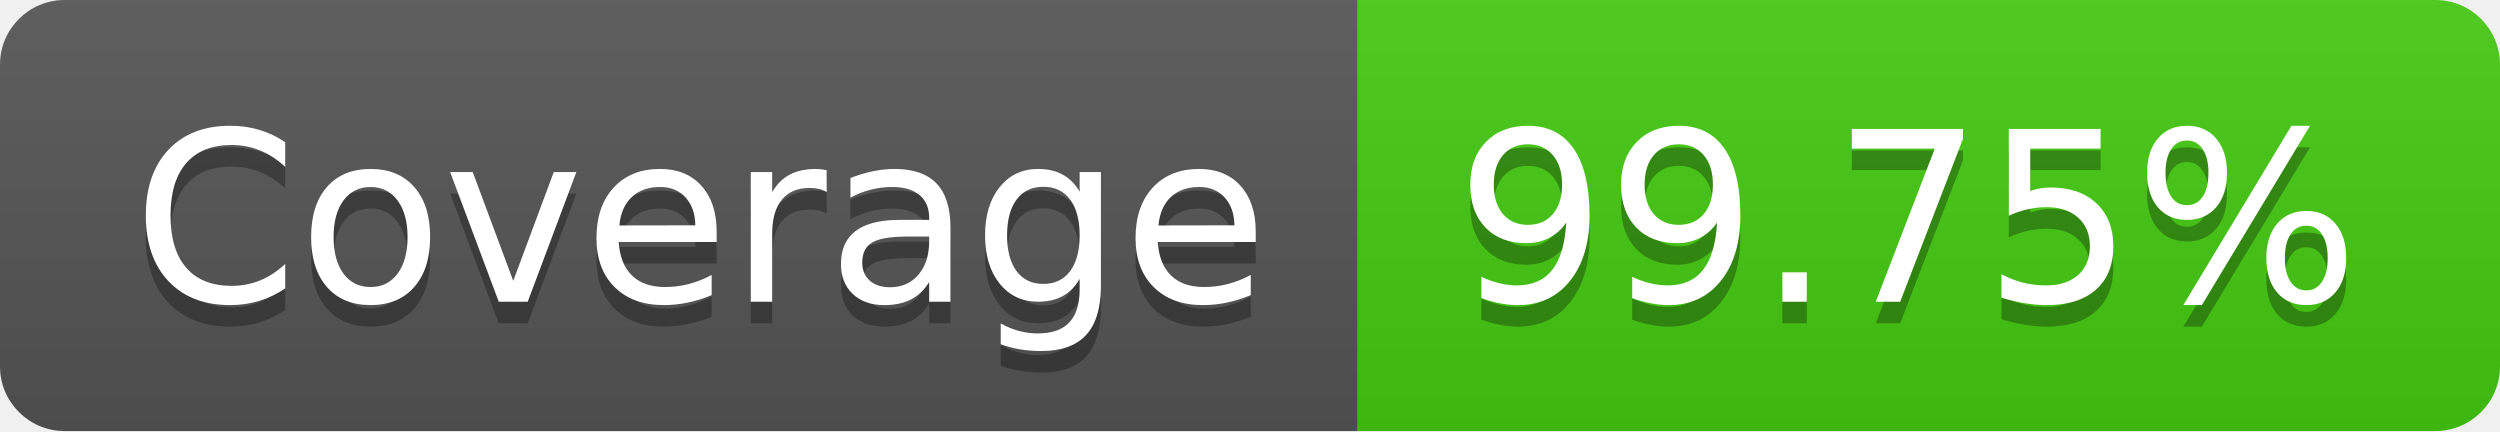
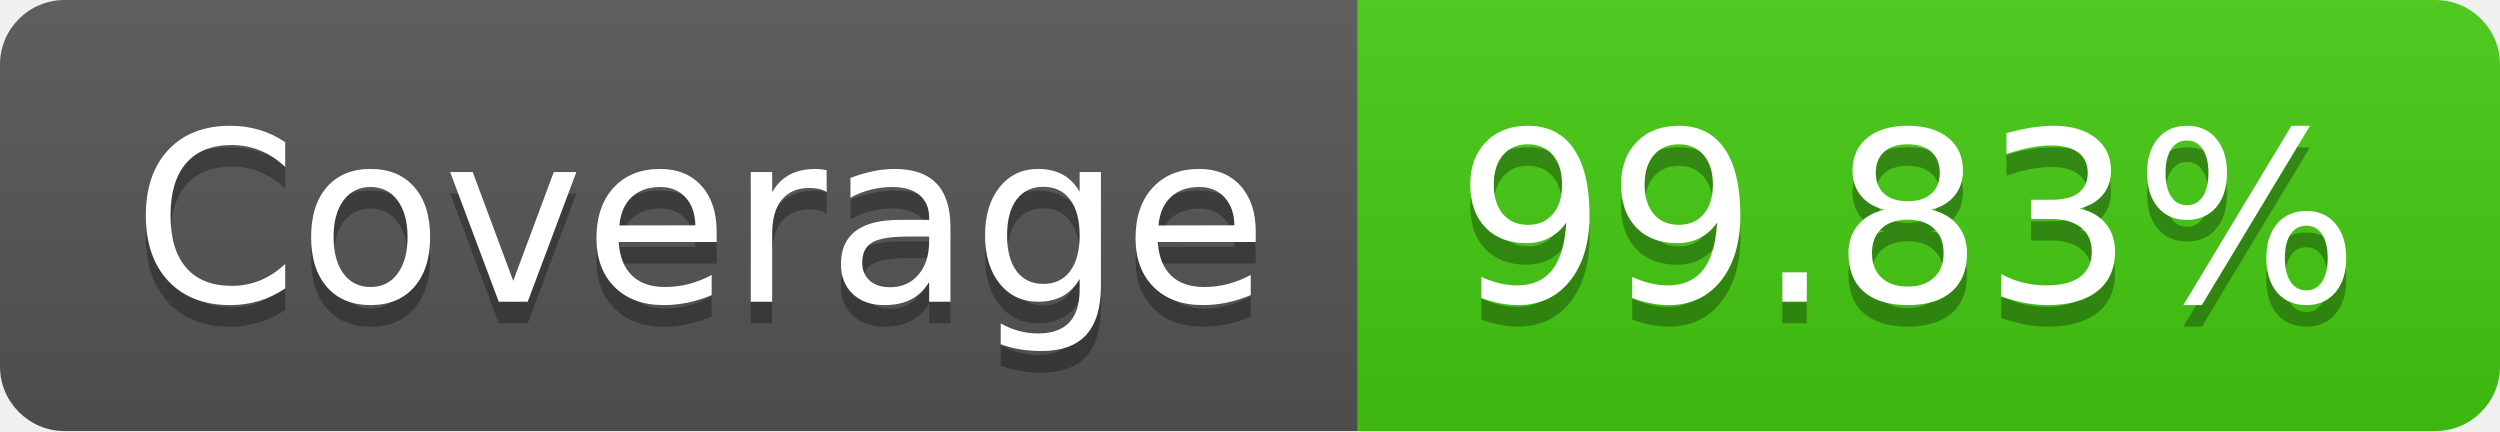
- <svg xmlns="http://www.w3.org/2000/svg" width="116" height="20" role="img" aria-label="Coverage: 99.75%">
+ <svg xmlns="http://www.w3.org/2000/svg" width="116" height="20" role="img" aria-label="Coverage: 99.83%">
  <linearGradient id="s" x2="0" y2="100%">
    <stop offset="0" stop-color="#bbb" stop-opacity=".1" />
    <stop offset="1" stop-opacity=".1" />
  </linearGradient>
  <clipPath id="r">
    <rect width="116" height="20" rx="3" fill="#fff" />
  </clipPath>
  <g clip-path="url(#r)">
    <rect width="63" height="20" fill="#555" />
    <rect x="63" width="53" height="20" fill="#4c1" />
    <rect width="116" height="20" fill="url(#s)" />
  </g>
  <g fill="#fff" text-anchor="middle" font-family="Verdana,Geneva,DejaVu Sans,sans-serif" text-rendering="geometricPrecision" font-size="110">
    <text aria-hidden="true" x="325" y="150" fill="#010101" fill-opacity=".3" transform="scale(.1)" textLength="530">Coverage</text>
    <text x="325" y="140" transform="scale(.1)" fill="#fff" textLength="530">Coverage</text>
-     <text aria-hidden="true" x="885" y="150" fill="#010101" fill-opacity=".3" transform="scale(.1)" textLength="430">99.75%</text>
-     <text x="885" y="140" transform="scale(.1)" fill="#fff" textLength="430">99.75%</text>
+     <text aria-hidden="true" x="885" y="150" fill="#010101" fill-opacity=".3" transform="scale(.1)" textLength="430">99.83%</text>
+     <text x="885" y="140" transform="scale(.1)" fill="#fff" textLength="430">99.83%</text>
  </g>
</svg>
